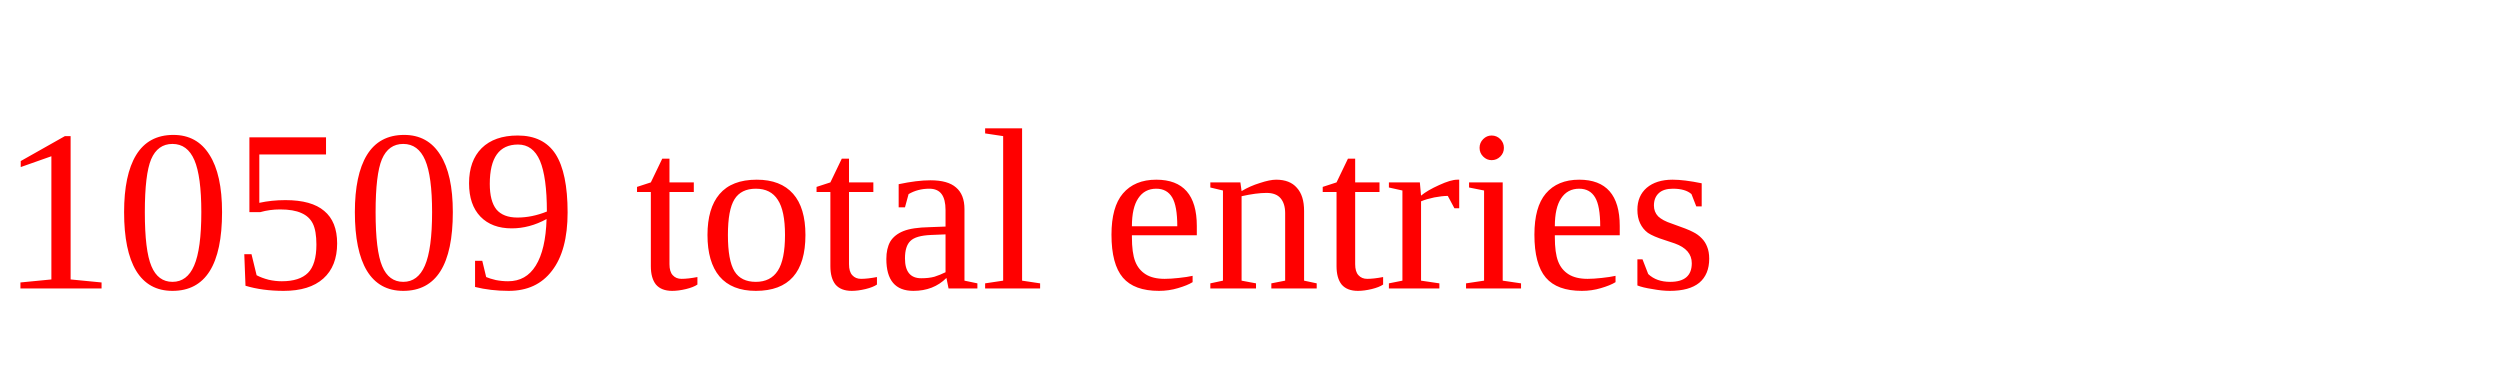
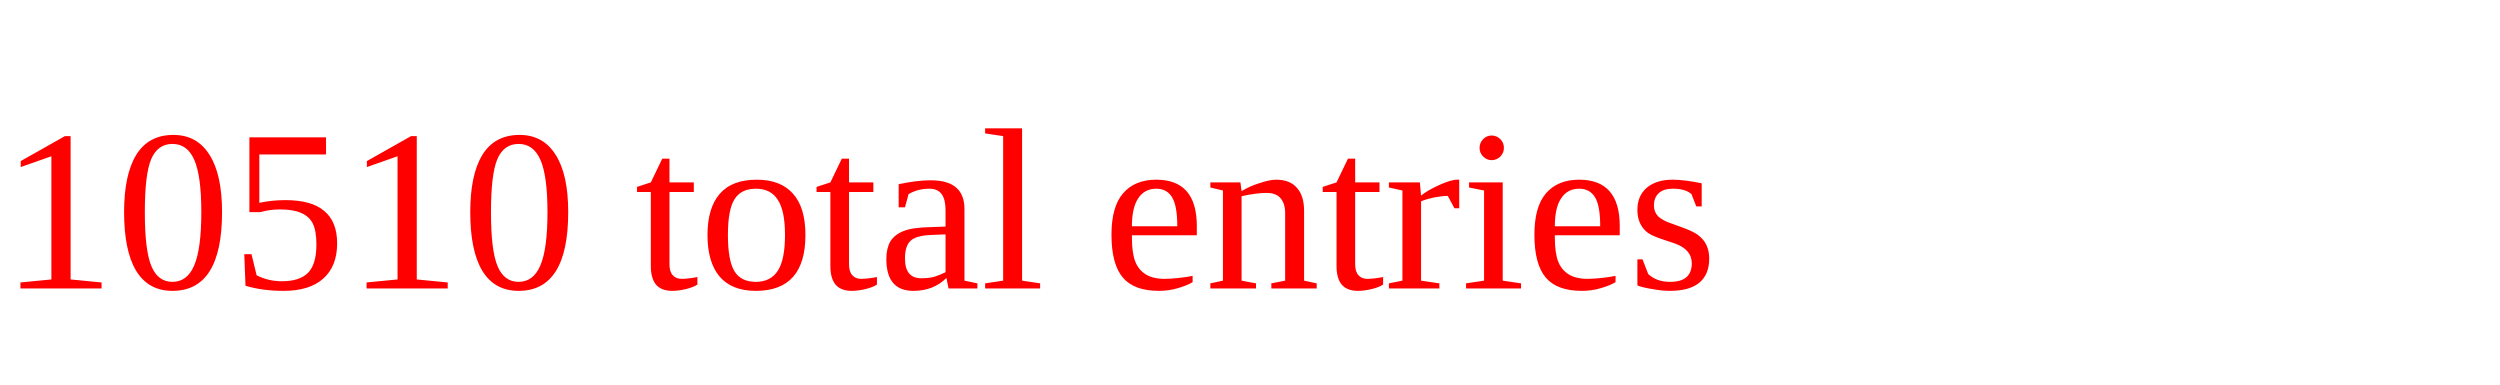
<svg xmlns="http://www.w3.org/2000/svg" height="20" width="130" version="1.1">
-   <text x="0" y="15" fill="red">10509 total entries</text>
+   <text x="0" y="15" fill="red">10510 total entries</text>
</svg>
